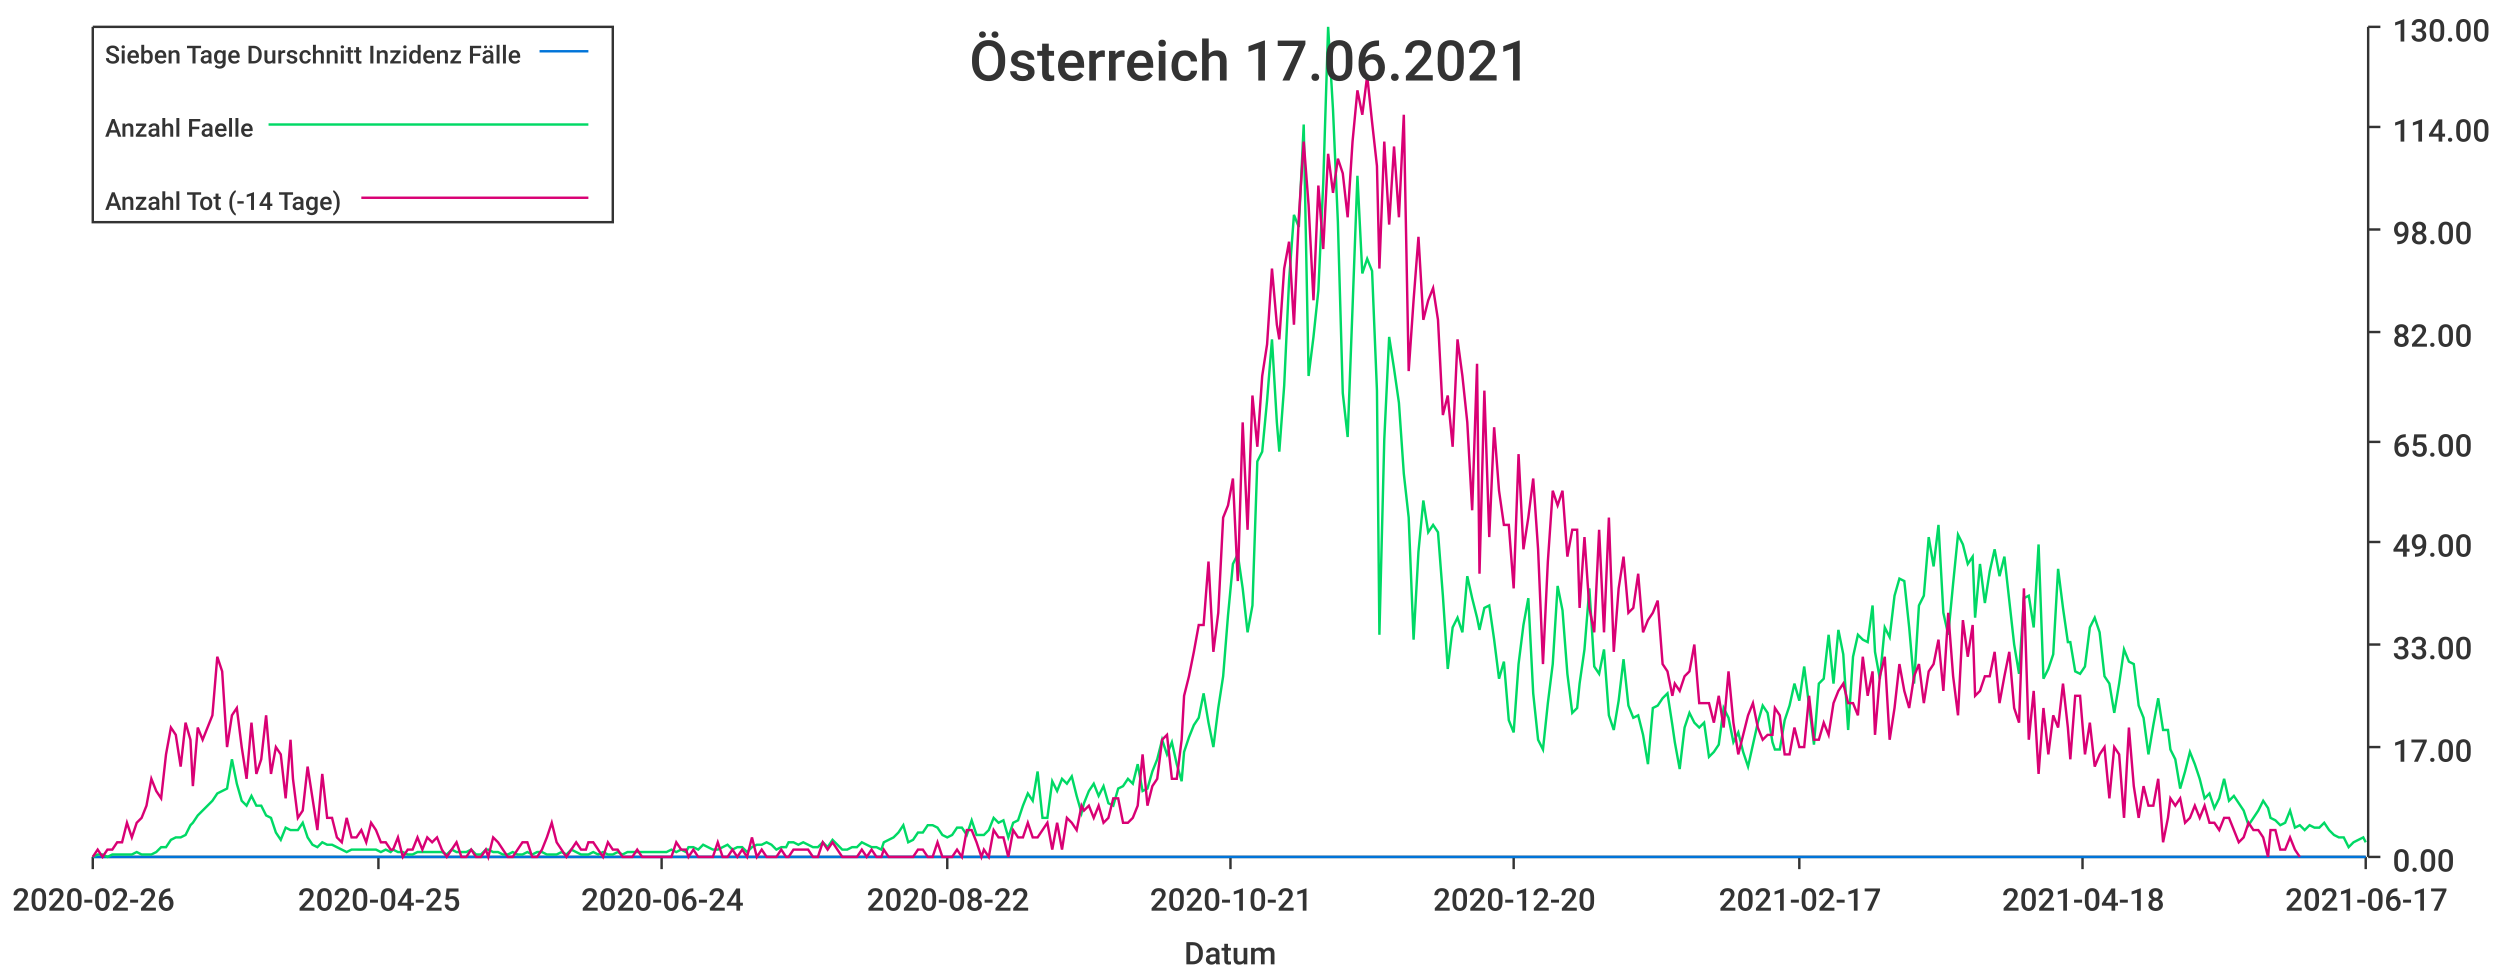
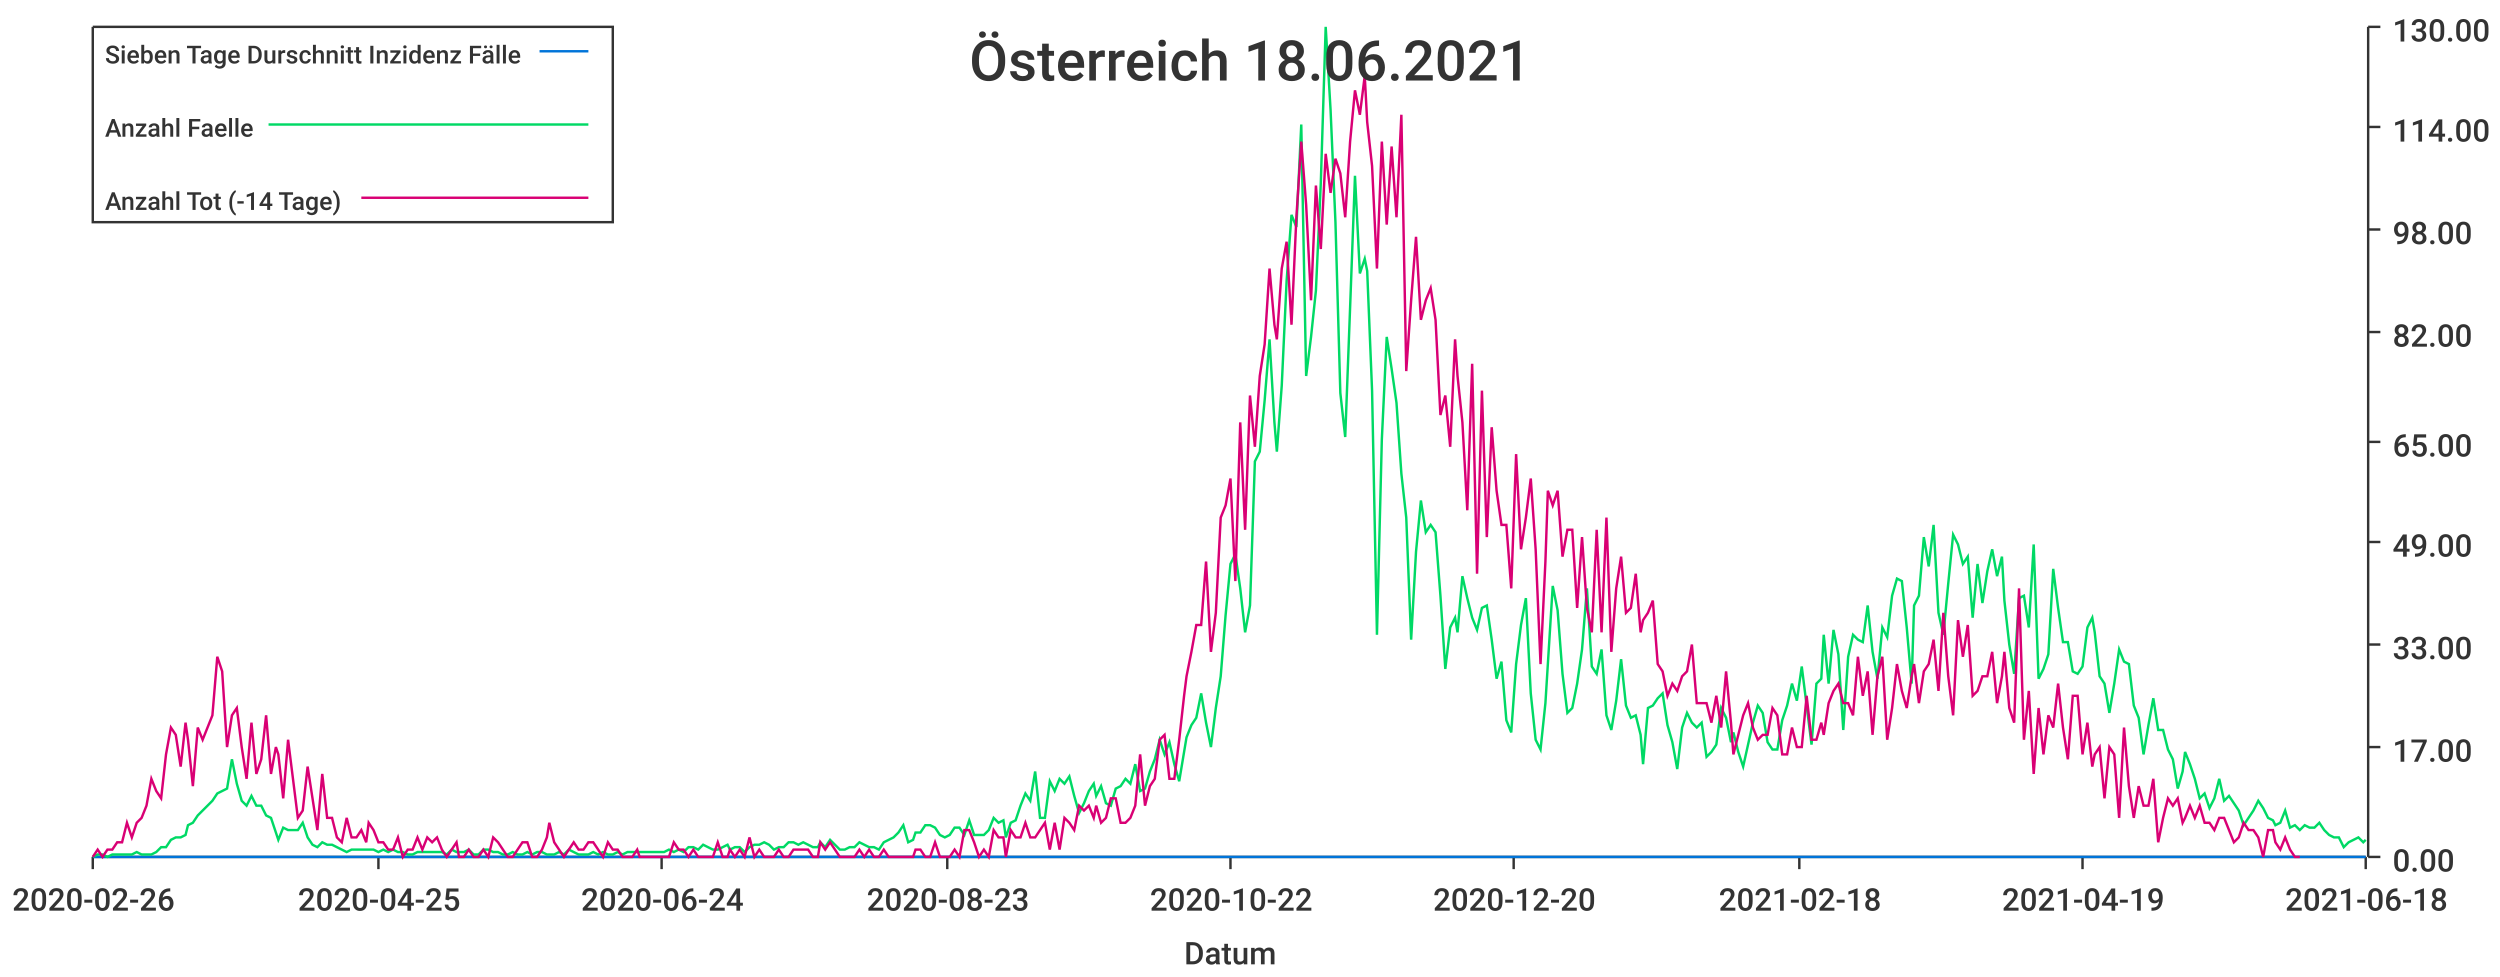
<svg xmlns="http://www.w3.org/2000/svg" width="1024" height="400">\n<path d="M 0 0 L 1024 0 L 1024 400 L 0 400 L 0 0" style="stroke-width:0;stroke:rgba(255,255,255,1.0);fill:rgba(255,255,255,1.0)" />
  <path d="M 38 11 L 969 11 L 969 351 L 38 351 L 38 11" style="stroke-width:0;stroke:rgba(255,255,255,1.0);fill:rgba(255,255,255,1.0)" />
  <path d="M 38 351 L 969 351" style="stroke-width:1;stroke:rgba(51,51,51,1.0);fill:none" />
  <path d="M 38 351 L 38 356" style="stroke-width:1;stroke:rgba(51,51,51,1.0);fill:none" />
  <text x="5" y="373" style="stroke-width:0;stroke:none;fill:rgba(51,51,51,1.0);font-size:12.8px;font-family:'Roboto Medium',sans-serif">2020-02-26</text>
  <path d="M 155 351 L 155 356" style="stroke-width:1;stroke:rgba(51,51,51,1.0);fill:none" />
  <text x="122" y="373" style="stroke-width:0;stroke:none;fill:rgba(51,51,51,1.0);font-size:12.8px;font-family:'Roboto Medium',sans-serif">2020-04-25</text>
  <path d="M 271 351 L 271 356" style="stroke-width:1;stroke:rgba(51,51,51,1.0);fill:none" />
  <text x="238" y="373" style="stroke-width:0;stroke:none;fill:rgba(51,51,51,1.0);font-size:12.8px;font-family:'Roboto Medium',sans-serif">2020-06-24</text>
  <path d="M 388 351 L 388 356" style="stroke-width:1;stroke:rgba(51,51,51,1.0);fill:none" />
-   <text x="355" y="373" style="stroke-width:0;stroke:none;fill:rgba(51,51,51,1.0);font-size:12.8px;font-family:'Roboto Medium',sans-serif">2020-08-22</text>
+   <text x="355" y="373" style="stroke-width:0;stroke:none;fill:rgba(51,51,51,1.0);font-size:12.8px;font-family:'Roboto Medium',sans-serif">2020-08-23</text>
  <path d="M 504 351 L 504 356" style="stroke-width:1;stroke:rgba(51,51,51,1.0);fill:none" />
-   <text x="471" y="373" style="stroke-width:0;stroke:none;fill:rgba(51,51,51,1.0);font-size:12.8px;font-family:'Roboto Medium',sans-serif">2020-10-21</text>
+   <text x="471" y="373" style="stroke-width:0;stroke:none;fill:rgba(51,51,51,1.0);font-size:12.8px;font-family:'Roboto Medium',sans-serif">2020-10-22</text>
  <path d="M 620 351 L 620 356" style="stroke-width:1;stroke:rgba(51,51,51,1.0);fill:none" />
  <text x="587" y="373" style="stroke-width:0;stroke:none;fill:rgba(51,51,51,1.0);font-size:12.8px;font-family:'Roboto Medium',sans-serif">2020-12-20</text>
  <path d="M 737 351 L 737 356" style="stroke-width:1;stroke:rgba(51,51,51,1.0);fill:none" />
-   <text x="704" y="373" style="stroke-width:0;stroke:none;fill:rgba(51,51,51,1.0);font-size:12.8px;font-family:'Roboto Medium',sans-serif">2021-02-17</text>
+   <text x="704" y="373" style="stroke-width:0;stroke:none;fill:rgba(51,51,51,1.0);font-size:12.8px;font-family:'Roboto Medium',sans-serif">2021-02-18</text>
  <path d="M 853 351 L 853 356" style="stroke-width:1;stroke:rgba(51,51,51,1.0);fill:none" />
-   <text x="820" y="373" style="stroke-width:0;stroke:none;fill:rgba(51,51,51,1.0);font-size:12.8px;font-family:'Roboto Medium',sans-serif">2021-04-18</text>
+   <text x="820" y="373" style="stroke-width:0;stroke:none;fill:rgba(51,51,51,1.0);font-size:12.8px;font-family:'Roboto Medium',sans-serif">2021-04-19</text>
  <path d="M 969 351 L 969 356" style="stroke-width:1;stroke:rgba(51,51,51,1.0);fill:none" />
-   <text x="936" y="373" style="stroke-width:0;stroke:none;fill:rgba(51,51,51,1.0);font-size:12.8px;font-family:'Roboto Medium',sans-serif">2021-06-17</text>
+   <text x="936" y="373" style="stroke-width:0;stroke:none;fill:rgba(51,51,51,1.0);font-size:12.8px;font-family:'Roboto Medium',sans-serif">2021-06-18</text>
  <text x="485" y="395" style="stroke-width:0;stroke:none;fill:rgba(51,51,51,1.0);font-size:12.8px;font-family:'Roboto Medium',sans-serif">Datum</text>
  <path d="M 970 351 L 970 11" style="stroke-width:1;stroke:rgba(51,51,51,1.0);fill:none" />
  <path d="M 970 351 L 975 351" style="stroke-width:1;stroke:rgba(51,51,51,1.0);fill:none" />
  <text x="980" y="357" style="stroke-width:0;stroke:none;fill:rgba(51,51,51,1.0);font-size:12.8px;font-family:'Roboto Medium',sans-serif">0.00</text>
  <path d="M 970 306 L 975 306" style="stroke-width:1;stroke:rgba(51,51,51,1.0);fill:none" />
  <text x="980" y="312" style="stroke-width:0;stroke:none;fill:rgba(51,51,51,1.0);font-size:12.8px;font-family:'Roboto Medium',sans-serif">17.00</text>
  <path d="M 970 264 L 975 264" style="stroke-width:1;stroke:rgba(51,51,51,1.0);fill:none" />
  <text x="980" y="270" style="stroke-width:0;stroke:none;fill:rgba(51,51,51,1.0);font-size:12.8px;font-family:'Roboto Medium',sans-serif">33.00</text>
  <path d="M 970 222 L 975 222" style="stroke-width:1;stroke:rgba(51,51,51,1.0);fill:none" />
  <text x="980" y="228" style="stroke-width:0;stroke:none;fill:rgba(51,51,51,1.0);font-size:12.8px;font-family:'Roboto Medium',sans-serif">49.00</text>
  <path d="M 970 181 L 975 181" style="stroke-width:1;stroke:rgba(51,51,51,1.0);fill:none" />
  <text x="980" y="187" style="stroke-width:0;stroke:none;fill:rgba(51,51,51,1.0);font-size:12.8px;font-family:'Roboto Medium',sans-serif">65.00</text>
  <path d="M 970 136 L 975 136" style="stroke-width:1;stroke:rgba(51,51,51,1.0);fill:none" />
  <text x="980" y="142" style="stroke-width:0;stroke:none;fill:rgba(51,51,51,1.0);font-size:12.8px;font-family:'Roboto Medium',sans-serif">82.00</text>
  <path d="M 970 94 L 975 94" style="stroke-width:1;stroke:rgba(51,51,51,1.0);fill:none" />
  <text x="980" y="100" style="stroke-width:0;stroke:none;fill:rgba(51,51,51,1.0);font-size:12.8px;font-family:'Roboto Medium',sans-serif">98.00</text>
  <path d="M 970 52 L 975 52" style="stroke-width:1;stroke:rgba(51,51,51,1.0);fill:none" />
  <text x="980" y="58" style="stroke-width:0;stroke:none;fill:rgba(51,51,51,1.0);font-size:12.8px;font-family:'Roboto Medium',sans-serif">114.00</text>
  <path d="M 970 11 L 975 11" style="stroke-width:1;stroke:rgba(51,51,51,1.0);fill:none" />
  <text x="980" y="17" style="stroke-width:0;stroke:none;fill:rgba(51,51,51,1.0);font-size:12.8px;font-family:'Roboto Medium',sans-serif">130.00</text>
-   <path d="M 38 351 L 40 351 L 42 351 L 44 351 L 46 351 L 48 351 L 50 351 L 52 351 L 54 351 L 56 351 L 58 351 L 60 351 L 62 351 L 64 351 L 66 351 L 68 351 L 70 351 L 72 351 L 74 351 L 76 351 L 78 351 L 79 351 L 81 351 L 83 351 L 85 351 L 87 351 L 89 351 L 91 351 L 93 351 L 95 351 L 97 351 L 99 351 L 101 351 L 103 351 L 105 351 L 107 351 L 109 351 L 111 351 L 113 351 L 115 351 L 117 351 L 119 351 L 120 351 L 122 351 L 124 351 L 126 351 L 128 351 L 130 351 L 132 351 L 134 351 L 136 351 L 138 351 L 140 351 L 142 351 L 144 351 L 146 351 L 148 351 L 150 351 L 152 351 L 154 351 L 156 351 L 158 351 L 160 351 L 161 351 L 163 351 L 165 351 L 167 351 L 169 351 L 171 351 L 173 351 L 175 351 L 177 351 L 179 351 L 181 351 L 183 351 L 185 351 L 187 351 L 189 351 L 191 351 L 193 351 L 195 351 L 197 351 L 199 351 L 200 351 L 202 351 L 204 351 L 206 351 L 208 351 L 210 351 L 212 351 L 214 351 L 216 351 L 218 351 L 220 351 L 222 351 L 224 351 L 226 351 L 228 351 L 230 351 L 232 351 L 234 351 L 236 351 L 238 351 L 240 351 L 241 351 L 243 351 L 245 351 L 247 351 L 249 351 L 251 351 L 253 351 L 255 351 L 257 351 L 259 351 L 261 351 L 263 351 L 265 351 L 267 351 L 269 351 L 271 351 L 273 351 L 275 351 L 277 351 L 279 351 L 281 351 L 282 351 L 284 351 L 286 351 L 288 351 L 290 351 L 292 351 L 294 351 L 296 351 L 298 351 L 300 351 L 302 351 L 304 351 L 306 351 L 308 351 L 310 351 L 312 351 L 314 351 L 316 351 L 318 351 L 320 351 L 322 351 L 323 351 L 325 351 L 327 351 L 329 351 L 331 351 L 333 351 L 335 351 L 337 351 L 339 351 L 341 351 L 343 351 L 345 351 L 347 351 L 349 351 L 351 351 L 353 351 L 355 351 L 357 351 L 359 351 L 361 351 L 362 351 L 364 351 L 366 351 L 368 351 L 370 351 L 372 351 L 374 351 L 376 351 L 378 351 L 380 351 L 382 351 L 384 351 L 386 351 L 388 351 L 390 351 L 392 351 L 394 351 L 396 351 L 398 351 L 400 351 L 402 351 L 403 351 L 405 351 L 407 351 L 409 351 L 411 351 L 413 351 L 415 351 L 417 351 L 419 351 L 421 351 L 423 351 L 425 351 L 427 351 L 429 351 L 431 351 L 433 351 L 435 351 L 437 351 L 439 351 L 441 351 L 443 351 L 444 351 L 446 351 L 448 351 L 450 351 L 452 351 L 454 351 L 456 351 L 458 351 L 460 351 L 462 351 L 464 351 L 466 351 L 468 351 L 470 351 L 472 351 L 474 351 L 476 351 L 478 351 L 480 351 L 482 351 L 484 351 L 485 351 L 487 351 L 489 351 L 491 351 L 493 351 L 495 351 L 497 351 L 499 351 L 501 351 L 503 351 L 505 351 L 507 351 L 509 351 L 511 351 L 513 351 L 515 351 L 517 351 L 519 351 L 521 351 L 523 351 L 524 351 L 526 351 L 528 351 L 530 351 L 532 351 L 534 351 L 536 351 L 538 351 L 540 351 L 542 351 L 544 351 L 546 351 L 548 351 L 550 351 L 552 351 L 554 351 L 556 351 L 558 351 L 560 351 L 562 351 L 564 351 L 565 351 L 567 351 L 569 351 L 571 351 L 573 351 L 575 351 L 577 351 L 579 351 L 581 351 L 583 351 L 585 351 L 587 351 L 589 351 L 591 351 L 593 351 L 595 351 L 597 351 L 599 351 L 601 351 L 603 351 L 605 351 L 606 351 L 608 351 L 610 351 L 612 351 L 614 351 L 616 351 L 618 351 L 620 351 L 622 351 L 624 351 L 626 351 L 628 351 L 630 351 L 632 351 L 634 351 L 636 351 L 638 351 L 640 351 L 642 351 L 644 351 L 646 351 L 647 351 L 649 351 L 651 351 L 653 351 L 655 351 L 657 351 L 659 351 L 661 351 L 663 351 L 665 351 L 667 351 L 669 351 L 671 351 L 673 351 L 675 351 L 677 351 L 679 351 L 681 351 L 683 351 L 685 351 L 686 351 L 688 351 L 690 351 L 692 351 L 694 351 L 696 351 L 698 351 L 700 351 L 702 351 L 704 351 L 706 351 L 708 351 L 710 351 L 712 351 L 714 351 L 716 351 L 718 351 L 720 351 L 722 351 L 724 351 L 726 351 L 727 351 L 729 351 L 731 351 L 733 351 L 735 351 L 737 351 L 739 351 L 741 351 L 743 351 L 745 351 L 747 351 L 749 351 L 751 351 L 753 351 L 755 351 L 757 351 L 759 351 L 761 351 L 763 351 L 765 351 L 767 351 L 768 351 L 770 351 L 772 351 L 774 351 L 776 351 L 778 351 L 780 351 L 782 351 L 784 351 L 786 351 L 788 351 L 790 351 L 792 351 L 794 351 L 796 351 L 798 351 L 800 351 L 802 351 L 804 351 L 806 351 L 808 351 L 809 351 L 811 351 L 813 351 L 815 351 L 817 351 L 819 351 L 821 351 L 823 351 L 825 351 L 827 351 L 829 351 L 831 351 L 833 351 L 835 351 L 837 351 L 839 351 L 841 351 L 843 351 L 845 351 L 847 351 L 848 351 L 850 351 L 852 351 L 854 351 L 856 351 L 858 351 L 860 351 L 862 351 L 864 351 L 866 351 L 868 351 L 870 351 L 872 351 L 874 351 L 876 351 L 878 351 L 880 351 L 882 351 L 884 351 L 886 351 L 888 351 L 889 351 L 891 351 L 893 351 L 895 351 L 897 351 L 899 351 L 901 351 L 903 351 L 905 351 L 907 351 L 909 351 L 911 351 L 913 351 L 915 351 L 917 351 L 919 351 L 921 351 L 923 351 L 925 351 L 927 351 L 929 351 L 930 351 L 932 351 L 934 351 L 936 351 L 938 351 L 940 351 L 942 351 L 944 351 L 946 351 L 948 351 L 950 351 L 952 351 L 954 351 L 956 351 L 958 351 L 960 351 L 962 351 L 964 351 L 966 351 L 968 351 L 969 351" style="stroke-width:1;stroke:rgba(0,116,217,1.0);fill:none" />
-   <path d="M 38 351 L 40 350 L 42 350 L 44 351 L 46 350 L 48 350 L 50 350 L 52 350 L 54 350 L 56 349 L 58 350 L 60 350 L 62 350 L 64 349 L 66 347 L 68 347 L 70 344 L 72 343 L 74 343 L 76 342 L 78 338 L 79 337 L 81 334 L 83 332 L 85 330 L 87 328 L 89 325 L 91 324 L 93 323 L 95 311 L 97 321 L 99 328 L 101 330 L 103 326 L 105 330 L 107 330 L 109 334 L 111 335 L 113 341 L 115 344 L 117 339 L 119 340 L 120 340 L 122 340 L 124 337 L 126 343 L 128 346 L 130 347 L 132 345 L 134 346 L 136 346 L 138 347 L 140 348 L 142 349 L 144 348 L 146 348 L 148 348 L 150 348 L 152 348 L 154 348 L 156 349 L 158 348 L 160 349 L 161 348 L 163 349 L 165 349 L 167 350 L 169 350 L 171 349 L 173 349 L 175 349 L 177 349 L 179 349 L 181 349 L 183 350 L 185 348 L 187 349 L 189 349 L 191 349 L 193 348 L 195 350 L 197 350 L 199 348 L 200 348 L 202 349 L 204 349 L 206 350 L 208 350 L 210 349 L 212 350 L 214 350 L 216 349 L 218 350 L 220 349 L 222 349 L 224 350 L 226 350 L 228 350 L 230 349 L 232 350 L 234 348 L 236 349 L 238 350 L 240 350 L 241 350 L 243 349 L 245 350 L 247 349 L 249 350 L 251 350 L 253 349 L 255 350 L 257 349 L 259 349 L 261 349 L 263 349 L 265 349 L 267 349 L 269 349 L 271 349 L 273 349 L 275 348 L 277 349 L 279 348 L 281 349 L 282 347 L 284 347 L 286 348 L 288 346 L 290 347 L 292 348 L 294 348 L 296 347 L 298 346 L 300 348 L 302 347 L 304 347 L 306 349 L 308 347 L 310 346 L 312 346 L 314 345 L 316 346 L 318 348 L 320 347 L 322 347 L 323 345 L 325 345 L 327 346 L 329 345 L 331 346 L 333 347 L 335 347 L 337 345 L 339 347 L 341 344 L 343 346 L 345 348 L 347 348 L 349 347 L 351 347 L 353 345 L 355 346 L 357 347 L 359 347 L 361 348 L 362 345 L 364 344 L 366 343 L 368 341 L 370 338 L 372 345 L 374 344 L 376 341 L 378 341 L 380 338 L 382 338 L 384 339 L 386 342 L 388 343 L 390 342 L 392 339 L 394 339 L 396 342 L 398 336 L 400 342 L 402 342 L 403 342 L 405 340 L 407 335 L 409 337 L 411 336 L 413 343 L 415 337 L 417 336 L 419 330 L 421 325 L 423 328 L 425 316 L 427 335 L 429 335 L 431 320 L 433 324 L 435 319 L 437 321 L 439 318 L 441 326 L 443 333 L 444 329 L 446 324 L 448 321 L 450 326 L 452 322 L 454 329 L 456 330 L 458 323 L 460 322 L 462 319 L 464 321 L 466 313 L 468 324 L 470 323 L 472 316 L 474 311 L 476 303 L 478 309 L 480 304 L 482 313 L 484 320 L 485 308 L 487 302 L 489 297 L 491 294 L 493 284 L 495 296 L 497 306 L 499 290 L 501 277 L 503 252 L 505 231 L 507 227 L 509 241 L 511 259 L 513 248 L 515 189 L 517 185 L 519 164 L 521 139 L 523 173 L 524 185 L 526 158 L 528 115 L 530 88 L 532 93 L 534 51 L 536 154 L 538 138 L 540 119 L 542 75 L 544 11 L 546 45 L 548 91 L 550 161 L 552 179 L 554 126 L 556 72 L 558 112 L 560 106 L 562 111 L 564 160 L 565 260 L 567 180 L 569 138 L 571 151 L 573 165 L 575 194 L 577 212 L 579 262 L 581 226 L 583 205 L 585 218 L 587 215 L 589 218 L 591 244 L 593 274 L 595 257 L 597 253 L 599 259 L 601 236 L 603 245 L 605 253 L 606 258 L 608 249 L 610 248 L 612 262 L 614 278 L 616 271 L 618 295 L 620 300 L 622 272 L 624 256 L 626 245 L 628 284 L 630 303 L 632 307 L 634 288 L 636 272 L 638 240 L 640 250 L 642 276 L 644 292 L 646 290 L 647 280 L 649 266 L 651 241 L 653 273 L 655 276 L 657 266 L 659 293 L 661 299 L 663 287 L 665 270 L 667 289 L 669 294 L 671 293 L 673 301 L 675 313 L 677 290 L 679 289 L 681 286 L 683 284 L 685 297 L 686 304 L 688 315 L 690 298 L 692 292 L 694 296 L 696 298 L 698 296 L 700 310 L 702 308 L 704 305 L 706 290 L 708 294 L 710 304 L 712 300 L 714 308 L 716 314 L 718 305 L 720 296 L 722 289 L 724 292 L 726 304 L 727 307 L 729 307 L 731 295 L 733 289 L 735 280 L 737 287 L 739 273 L 741 289 L 743 305 L 745 280 L 747 278 L 749 260 L 751 280 L 753 258 L 755 268 L 757 299 L 759 269 L 761 260 L 763 262 L 765 263 L 767 248 L 768 267 L 770 278 L 772 257 L 774 261 L 776 244 L 778 237 L 780 238 L 782 257 L 784 280 L 786 248 L 788 244 L 790 220 L 792 232 L 794 215 L 796 251 L 798 260 L 800 239 L 802 219 L 804 223 L 806 231 L 808 228 L 809 253 L 811 231 L 813 247 L 815 234 L 817 225 L 819 236 L 821 228 L 823 246 L 825 264 L 827 276 L 829 245 L 831 244 L 833 257 L 835 223 L 837 278 L 839 274 L 841 268 L 843 233 L 845 249 L 847 263 L 848 263 L 850 275 L 852 276 L 854 273 L 856 257 L 858 253 L 860 259 L 862 277 L 864 280 L 866 292 L 868 280 L 870 266 L 872 271 L 874 272 L 876 289 L 878 294 L 880 309 L 882 297 L 884 286 L 886 299 L 888 299 L 889 307 L 891 311 L 893 323 L 895 316 L 897 308 L 899 313 L 901 319 L 903 327 L 905 325 L 907 331 L 909 327 L 911 319 L 913 328 L 915 326 L 917 329 L 919 332 L 921 338 L 923 335 L 925 332 L 927 328 L 929 331 L 930 335 L 932 336 L 934 338 L 936 337 L 938 332 L 940 339 L 942 338 L 944 340 L 946 338 L 948 339 L 950 339 L 952 337 L 954 340 L 956 342 L 958 343 L 960 343 L 962 347 L 964 345 L 966 344 L 968 343 L 969 345" style="stroke-width:1;stroke:rgba(0,217,101,1.0);fill:none" />
-   <path d="M 38 351 L 40 348 L 42 351 L 44 348 L 46 348 L 48 345 L 50 345 L 52 337 L 54 343 L 56 337 L 58 335 L 60 330 L 62 319 L 64 324 L 66 327 L 68 309 L 70 298 L 72 301 L 74 314 L 76 296 L 78 303 L 79 322 L 81 298 L 83 303 L 85 298 L 87 293 L 89 269 L 91 275 L 93 306 L 95 293 L 97 290 L 99 306 L 101 319 L 103 296 L 105 317 L 107 311 L 109 293 L 111 317 L 113 306 L 115 309 L 117 327 L 119 303 L 120 319 L 122 335 L 124 332 L 126 314 L 128 327 L 130 340 L 132 317 L 134 335 L 136 335 L 138 343 L 140 345 L 142 335 L 144 343 L 146 343 L 148 340 L 150 345 L 152 337 L 154 340 L 156 345 L 158 345 L 160 348 L 161 348 L 163 343 L 165 351 L 167 348 L 169 348 L 171 343 L 173 348 L 175 343 L 177 345 L 179 343 L 181 348 L 183 351 L 185 348 L 187 345 L 189 351 L 191 351 L 193 348 L 195 351 L 197 351 L 199 348 L 200 351 L 202 343 L 204 345 L 206 348 L 208 351 L 210 351 L 212 348 L 214 345 L 216 345 L 218 351 L 220 351 L 222 348 L 224 343 L 226 337 L 228 345 L 230 348 L 232 351 L 234 348 L 236 345 L 238 348 L 240 348 L 241 345 L 243 345 L 245 348 L 247 351 L 249 345 L 251 348 L 253 348 L 255 351 L 257 351 L 259 351 L 261 348 L 263 351 L 265 351 L 267 351 L 269 351 L 271 351 L 273 351 L 275 351 L 277 345 L 279 348 L 281 348 L 282 351 L 284 348 L 286 351 L 288 351 L 290 351 L 292 351 L 294 345 L 296 351 L 298 351 L 300 348 L 302 351 L 304 348 L 306 351 L 308 343 L 310 351 L 312 348 L 314 351 L 316 351 L 318 351 L 320 348 L 322 351 L 323 351 L 325 348 L 327 348 L 329 348 L 331 348 L 333 351 L 335 351 L 337 345 L 339 348 L 341 345 L 343 348 L 345 351 L 347 351 L 349 351 L 351 351 L 353 348 L 355 351 L 357 348 L 359 351 L 361 351 L 362 348 L 364 351 L 366 351 L 368 351 L 370 351 L 372 351 L 374 351 L 376 348 L 378 348 L 380 351 L 382 351 L 384 345 L 386 351 L 388 351 L 390 351 L 392 348 L 394 351 L 396 340 L 398 340 L 400 345 L 402 351 L 403 348 L 405 351 L 407 340 L 409 343 L 411 343 L 413 351 L 415 340 L 417 343 L 419 343 L 421 337 L 423 343 L 425 343 L 427 340 L 429 337 L 431 348 L 433 337 L 435 348 L 437 335 L 439 337 L 441 340 L 443 330 L 444 332 L 446 330 L 448 335 L 450 330 L 452 337 L 454 335 L 456 327 L 458 327 L 460 337 L 462 337 L 464 335 L 466 330 L 468 309 L 470 330 L 472 322 L 474 319 L 476 303 L 478 301 L 480 319 L 482 319 L 484 303 L 485 285 L 487 277 L 489 267 L 491 256 L 493 256 L 495 230 L 497 267 L 499 251 L 501 212 L 503 207 L 505 196 L 507 238 L 509 173 L 511 217 L 513 162 L 515 183 L 517 154 L 519 141 L 521 110 L 523 133 L 524 139 L 526 110 L 528 99 L 530 133 L 532 89 L 534 58 L 536 84 L 538 123 L 540 76 L 542 102 L 544 63 L 546 79 L 548 65 L 550 71 L 552 89 L 554 58 L 556 37 L 558 47 L 560 31 L 562 50 L 564 68 L 565 110 L 567 58 L 569 92 L 571 60 L 573 89 L 575 47 L 577 152 L 579 123 L 581 97 L 583 131 L 585 123 L 587 118 L 589 131 L 591 170 L 593 162 L 595 183 L 597 139 L 599 154 L 601 173 L 603 209 L 605 149 L 606 235 L 608 160 L 610 220 L 612 175 L 614 201 L 616 215 L 618 215 L 620 241 L 622 186 L 624 225 L 626 212 L 628 196 L 630 225 L 632 272 L 634 230 L 636 201 L 638 207 L 640 201 L 642 228 L 644 217 L 646 217 L 647 249 L 649 220 L 651 249 L 653 259 L 655 217 L 657 259 L 659 212 L 661 267 L 663 241 L 665 228 L 667 251 L 669 249 L 671 235 L 673 259 L 675 254 L 677 251 L 679 246 L 681 272 L 683 275 L 685 285 L 686 280 L 688 283 L 690 277 L 692 275 L 694 264 L 696 288 L 698 288 L 700 288 L 702 296 L 704 285 L 706 298 L 708 275 L 710 296 L 712 309 L 714 301 L 716 293 L 718 288 L 720 298 L 722 303 L 724 301 L 726 301 L 727 290 L 729 293 L 731 309 L 733 309 L 735 298 L 737 306 L 739 306 L 741 285 L 743 303 L 745 303 L 747 296 L 749 301 L 751 288 L 753 283 L 755 280 L 757 288 L 759 288 L 761 293 L 763 269 L 765 285 L 767 275 L 768 301 L 770 277 L 772 269 L 774 303 L 776 290 L 778 272 L 780 283 L 782 290 L 784 277 L 786 272 L 788 288 L 790 275 L 792 272 L 794 262 L 796 283 L 798 251 L 800 277 L 802 293 L 804 254 L 806 269 L 808 256 L 809 285 L 811 283 L 813 277 L 815 277 L 817 267 L 819 288 L 821 277 L 823 267 L 825 290 L 827 296 L 829 241 L 831 303 L 833 283 L 835 317 L 837 290 L 839 309 L 841 293 L 843 298 L 845 280 L 847 298 L 848 311 L 850 285 L 852 285 L 854 309 L 856 296 L 858 314 L 860 309 L 862 306 L 864 327 L 866 306 L 868 309 L 870 335 L 872 298 L 874 322 L 876 335 L 878 322 L 880 330 L 882 330 L 884 319 L 886 345 L 888 335 L 889 327 L 891 330 L 893 327 L 895 337 L 897 335 L 899 330 L 901 335 L 903 330 L 905 337 L 907 337 L 909 340 L 911 335 L 913 335 L 915 340 L 917 345 L 919 343 L 921 337 L 923 340 L 925 340 L 927 343 L 929 351 L 930 340 L 932 340 L 934 348 L 936 348 L 938 343 L 940 348 L 942 351" style="stroke-width:1;stroke:rgba(217,0,116,1.0);fill:none" />
-   <text x="397" y="33" style="stroke-width:0;stroke:none;fill:rgba(51,51,51,1.0);font-size:23.0px;font-family:'Roboto Medium',sans-serif">Österreich 17.06.2021</text>
+   <path d="M 38 351 L 40 351 L 42 351 L 44 351 L 46 351 L 48 351 L 50 351 L 52 351 L 54 351 L 56 351 L 58 351 L 60 351 L 62 351 L 64 351 L 66 351 L 68 351 L 70 351 L 72 351 L 74 351 L 76 351 L 77 351 L 79 351 L 81 351 L 83 351 L 85 351 L 87 351 L 89 351 L 91 351 L 93 351 L 95 351 L 97 351 L 99 351 L 101 351 L 103 351 L 105 351 L 107 351 L 109 351 L 111 351 L 113 351 L 114 351 L 116 351 L 118 351 L 120 351 L 122 351 L 124 351 L 126 351 L 128 351 L 130 351 L 132 351 L 134 351 L 136 351 L 138 351 L 140 351 L 142 351 L 144 351 L 146 351 L 148 351 L 150 351 L 151 351 L 153 351 L 155 351 L 157 351 L 159 351 L 161 351 L 163 351 L 165 351 L 167 351 L 169 351 L 171 351 L 173 351 L 175 351 L 177 351 L 179 351 L 181 351 L 183 351 L 185 351 L 187 351 L 188 351 L 190 351 L 192 351 L 194 351 L 196 351 L 198 351 L 200 351 L 202 351 L 204 351 L 206 351 L 208 351 L 210 351 L 212 351 L 214 351 L 216 351 L 218 351 L 220 351 L 222 351 L 224 351 L 225 351 L 227 351 L 229 351 L 231 351 L 233 351 L 235 351 L 237 351 L 239 351 L 241 351 L 243 351 L 245 351 L 247 351 L 249 351 L 251 351 L 253 351 L 255 351 L 257 351 L 259 351 L 261 351 L 262 351 L 264 351 L 266 351 L 268 351 L 270 351 L 272 351 L 274 351 L 276 351 L 278 351 L 280 351 L 282 351 L 284 351 L 286 351 L 288 351 L 290 351 L 292 351 L 294 351 L 296 351 L 298 351 L 299 351 L 301 351 L 303 351 L 305 351 L 307 351 L 309 351 L 311 351 L 313 351 L 315 351 L 317 351 L 319 351 L 321 351 L 323 351 L 325 351 L 327 351 L 329 351 L 331 351 L 333 351 L 335 351 L 336 351 L 338 351 L 340 351 L 342 351 L 344 351 L 346 351 L 348 351 L 350 351 L 352 351 L 354 351 L 356 351 L 358 351 L 360 351 L 362 351 L 364 351 L 366 351 L 368 351 L 370 351 L 372 351 L 374 351 L 375 351 L 377 351 L 379 351 L 381 351 L 383 351 L 385 351 L 387 351 L 389 351 L 391 351 L 393 351 L 395 351 L 397 351 L 399 351 L 401 351 L 403 351 L 405 351 L 407 351 L 409 351 L 411 351 L 412 351 L 414 351 L 416 351 L 418 351 L 420 351 L 422 351 L 424 351 L 426 351 L 428 351 L 430 351 L 432 351 L 434 351 L 436 351 L 438 351 L 440 351 L 442 351 L 444 351 L 446 351 L 448 351 L 449 351 L 451 351 L 453 351 L 455 351 L 457 351 L 459 351 L 461 351 L 463 351 L 465 351 L 467 351 L 469 351 L 471 351 L 473 351 L 475 351 L 477 351 L 479 351 L 481 351 L 483 351 L 485 351 L 486 351 L 488 351 L 490 351 L 492 351 L 494 351 L 496 351 L 498 351 L 500 351 L 502 351 L 504 351 L 506 351 L 508 351 L 510 351 L 512 351 L 514 351 L 516 351 L 518 351 L 520 351 L 522 351 L 523 351 L 525 351 L 527 351 L 529 351 L 531 351 L 533 351 L 535 351 L 537 351 L 539 351 L 541 351 L 543 351 L 545 351 L 547 351 L 549 351 L 551 351 L 553 351 L 555 351 L 557 351 L 559 351 L 560 351 L 562 351 L 564 351 L 566 351 L 568 351 L 570 351 L 572 351 L 574 351 L 576 351 L 578 351 L 580 351 L 582 351 L 584 351 L 586 351 L 588 351 L 590 351 L 592 351 L 594 351 L 596 351 L 597 351 L 599 351 L 601 351 L 603 351 L 605 351 L 607 351 L 609 351 L 611 351 L 613 351 L 615 351 L 617 351 L 619 351 L 621 351 L 623 351 L 625 351 L 627 351 L 629 351 L 631 351 L 633 351 L 634 351 L 636 351 L 638 351 L 640 351 L 642 351 L 644 351 L 646 351 L 648 351 L 650 351 L 652 351 L 654 351 L 656 351 L 658 351 L 660 351 L 662 351 L 664 351 L 666 351 L 668 351 L 670 351 L 672 351 L 673 351 L 675 351 L 677 351 L 679 351 L 681 351 L 683 351 L 685 351 L 687 351 L 689 351 L 691 351 L 693 351 L 695 351 L 697 351 L 699 351 L 701 351 L 703 351 L 705 351 L 707 351 L 709 351 L 710 351 L 712 351 L 714 351 L 716 351 L 718 351 L 720 351 L 722 351 L 724 351 L 726 351 L 728 351 L 730 351 L 732 351 L 734 351 L 736 351 L 738 351 L 740 351 L 742 351 L 744 351 L 746 351 L 747 351 L 749 351 L 751 351 L 753 351 L 755 351 L 757 351 L 759 351 L 761 351 L 763 351 L 765 351 L 767 351 L 769 351 L 771 351 L 773 351 L 775 351 L 777 351 L 779 351 L 781 351 L 783 351 L 784 351 L 786 351 L 788 351 L 790 351 L 792 351 L 794 351 L 796 351 L 798 351 L 800 351 L 802 351 L 804 351 L 806 351 L 808 351 L 810 351 L 812 351 L 814 351 L 816 351 L 818 351 L 820 351 L 821 351 L 823 351 L 825 351 L 827 351 L 829 351 L 831 351 L 833 351 L 835 351 L 837 351 L 839 351 L 841 351 L 843 351 L 845 351 L 847 351 L 849 351 L 851 351 L 853 351 L 855 351 L 857 351 L 858 351 L 860 351 L 862 351 L 864 351 L 866 351 L 868 351 L 870 351 L 872 351 L 874 351 L 876 351 L 878 351 L 880 351 L 882 351 L 884 351 L 886 351 L 888 351 L 890 351 L 892 351 L 894 351 L 895 351 L 897 351 L 899 351 L 901 351 L 903 351 L 905 351 L 907 351 L 909 351 L 911 351 L 913 351 L 915 351 L 917 351 L 919 351 L 921 351 L 923 351 L 925 351 L 927 351 L 929 351 L 931 351 L 932 351 L 934 351 L 936 351 L 938 351 L 940 351 L 942 351 L 944 351 L 946 351 L 948 351 L 950 351 L 952 351 L 954 351 L 956 351 L 958 351 L 960 351 L 962 351 L 964 351 L 966 351 L 968 351 L 969 351" style="stroke-width:1;stroke:rgba(0,116,217,1.0);fill:none" />
+   <path d="M 38 351 L 40 350 L 42 350 L 44 351 L 46 350 L 48 350 L 50 350 L 52 350 L 54 350 L 56 349 L 58 350 L 60 350 L 62 350 L 64 349 L 66 347 L 68 347 L 70 344 L 72 343 L 74 343 L 76 342 L 77 338 L 79 337 L 81 334 L 83 332 L 85 330 L 87 328 L 89 325 L 91 324 L 93 323 L 95 311 L 97 321 L 99 328 L 101 330 L 103 326 L 105 330 L 107 330 L 109 334 L 111 335 L 113 341 L 114 344 L 116 339 L 118 340 L 120 340 L 122 340 L 124 337 L 126 343 L 128 346 L 130 347 L 132 345 L 134 346 L 136 346 L 138 347 L 140 348 L 142 349 L 144 348 L 146 348 L 148 348 L 150 348 L 151 348 L 153 348 L 155 349 L 157 348 L 159 349 L 161 348 L 163 349 L 165 349 L 167 350 L 169 350 L 171 349 L 173 349 L 175 349 L 177 349 L 179 349 L 181 349 L 183 350 L 185 348 L 187 349 L 188 349 L 190 349 L 192 348 L 194 350 L 196 350 L 198 348 L 200 348 L 202 349 L 204 349 L 206 350 L 208 350 L 210 349 L 212 350 L 214 350 L 216 349 L 218 350 L 220 349 L 222 349 L 224 350 L 225 350 L 227 350 L 229 349 L 231 350 L 233 348 L 235 349 L 237 350 L 239 350 L 241 350 L 243 349 L 245 350 L 247 349 L 249 350 L 251 350 L 253 349 L 255 350 L 257 349 L 259 349 L 261 349 L 262 349 L 264 349 L 266 349 L 268 349 L 270 349 L 272 349 L 274 348 L 276 349 L 278 348 L 280 349 L 282 347 L 284 347 L 286 348 L 288 346 L 290 347 L 292 348 L 294 348 L 296 347 L 298 346 L 299 348 L 301 347 L 303 347 L 305 349 L 307 347 L 309 346 L 311 346 L 313 345 L 315 346 L 317 348 L 319 347 L 321 347 L 323 345 L 325 345 L 327 346 L 329 345 L 331 346 L 333 347 L 335 347 L 336 345 L 338 347 L 340 344 L 342 346 L 344 348 L 346 348 L 348 347 L 350 347 L 352 345 L 354 346 L 356 347 L 358 347 L 360 348 L 362 345 L 364 344 L 366 343 L 368 341 L 370 338 L 372 345 L 374 344 L 375 341 L 377 341 L 379 338 L 381 338 L 383 339 L 385 342 L 387 343 L 389 342 L 391 339 L 393 339 L 395 342 L 397 336 L 399 342 L 401 342 L 403 342 L 405 340 L 407 335 L 409 337 L 411 336 L 412 343 L 414 337 L 416 336 L 418 330 L 420 325 L 422 328 L 424 316 L 426 335 L 428 335 L 430 320 L 432 324 L 434 319 L 436 321 L 438 318 L 440 326 L 442 333 L 444 329 L 446 324 L 448 321 L 449 326 L 451 322 L 453 329 L 455 330 L 457 323 L 459 322 L 461 319 L 463 321 L 465 313 L 467 324 L 469 323 L 471 316 L 473 311 L 475 303 L 477 309 L 479 304 L 481 313 L 483 320 L 485 308 L 486 302 L 488 297 L 490 294 L 492 284 L 494 296 L 496 306 L 498 290 L 500 277 L 502 252 L 504 231 L 506 227 L 508 241 L 510 259 L 512 248 L 514 189 L 516 185 L 518 164 L 520 139 L 522 173 L 523 185 L 525 158 L 527 115 L 529 88 L 531 93 L 533 51 L 535 154 L 537 138 L 539 119 L 541 75 L 543 11 L 545 45 L 547 91 L 549 161 L 551 179 L 553 126 L 555 72 L 557 112 L 559 106 L 560 111 L 562 160 L 564 260 L 566 180 L 568 138 L 570 151 L 572 165 L 574 194 L 576 212 L 578 262 L 580 226 L 582 205 L 584 218 L 586 215 L 588 218 L 590 244 L 592 274 L 594 257 L 596 253 L 597 259 L 599 236 L 601 245 L 603 253 L 605 258 L 607 249 L 609 248 L 611 262 L 613 278 L 615 271 L 617 295 L 619 300 L 621 272 L 623 256 L 625 245 L 627 284 L 629 303 L 631 307 L 633 288 L 634 272 L 636 240 L 638 250 L 640 276 L 642 292 L 644 290 L 646 280 L 648 266 L 650 241 L 652 273 L 654 276 L 656 266 L 658 293 L 660 299 L 662 287 L 664 270 L 666 289 L 668 294 L 670 293 L 672 301 L 673 313 L 675 290 L 677 289 L 679 286 L 681 284 L 683 297 L 685 304 L 687 315 L 689 298 L 691 292 L 693 296 L 695 298 L 697 296 L 699 310 L 701 308 L 703 305 L 705 290 L 707 294 L 709 304 L 710 300 L 712 308 L 714 314 L 716 305 L 718 296 L 720 289 L 722 292 L 724 304 L 726 307 L 728 307 L 730 295 L 732 289 L 734 280 L 736 287 L 738 273 L 740 289 L 742 305 L 744 280 L 746 278 L 747 260 L 749 280 L 751 258 L 753 268 L 755 299 L 757 269 L 759 260 L 761 262 L 763 263 L 765 248 L 767 267 L 769 278 L 771 257 L 773 261 L 775 244 L 777 237 L 779 238 L 781 257 L 783 280 L 784 248 L 786 244 L 788 220 L 790 232 L 792 215 L 794 251 L 796 260 L 798 239 L 800 219 L 802 223 L 804 231 L 806 228 L 808 253 L 810 231 L 812 247 L 814 234 L 816 225 L 818 236 L 820 228 L 821 246 L 823 264 L 825 276 L 827 245 L 829 244 L 831 257 L 833 223 L 835 278 L 837 274 L 839 268 L 841 233 L 843 249 L 845 263 L 847 263 L 849 275 L 851 276 L 853 273 L 855 257 L 857 253 L 858 259 L 860 277 L 862 280 L 864 292 L 866 280 L 868 266 L 870 271 L 872 272 L 874 289 L 876 294 L 878 309 L 880 297 L 882 286 L 884 299 L 886 299 L 888 307 L 890 311 L 892 323 L 894 316 L 895 308 L 897 313 L 899 319 L 901 327 L 903 325 L 905 331 L 907 327 L 909 319 L 911 328 L 913 326 L 915 329 L 917 332 L 919 338 L 921 335 L 923 332 L 925 328 L 927 331 L 929 335 L 931 336 L 932 338 L 934 337 L 936 332 L 938 339 L 940 338 L 942 340 L 944 338 L 946 339 L 948 339 L 950 337 L 952 340 L 954 342 L 956 343 L 958 343 L 960 347 L 962 345 L 964 344 L 966 343 L 968 345 L 969 344" style="stroke-width:1;stroke:rgba(0,217,101,1.0);fill:none" />
+   <path d="M 38 351 L 40 348 L 42 351 L 44 348 L 46 348 L 48 345 L 50 345 L 52 337 L 54 343 L 56 337 L 58 335 L 60 330 L 62 319 L 64 324 L 66 327 L 68 309 L 70 298 L 72 301 L 74 314 L 76 296 L 77 303 L 79 322 L 81 298 L 83 303 L 85 298 L 87 293 L 89 269 L 91 275 L 93 306 L 95 293 L 97 290 L 99 306 L 101 319 L 103 296 L 105 317 L 107 311 L 109 293 L 111 317 L 113 306 L 114 309 L 116 327 L 118 303 L 120 319 L 122 335 L 124 332 L 126 314 L 128 327 L 130 340 L 132 317 L 134 335 L 136 335 L 138 343 L 140 345 L 142 335 L 144 343 L 146 343 L 148 340 L 150 345 L 151 337 L 153 340 L 155 345 L 157 345 L 159 348 L 161 348 L 163 343 L 165 351 L 167 348 L 169 348 L 171 343 L 173 348 L 175 343 L 177 345 L 179 343 L 181 348 L 183 351 L 185 348 L 187 345 L 188 351 L 190 351 L 192 348 L 194 351 L 196 351 L 198 348 L 200 351 L 202 343 L 204 345 L 206 348 L 208 351 L 210 351 L 212 348 L 214 345 L 216 345 L 218 351 L 220 351 L 222 348 L 224 343 L 225 337 L 227 345 L 229 348 L 231 351 L 233 348 L 235 345 L 237 348 L 239 348 L 241 345 L 243 345 L 245 348 L 247 351 L 249 345 L 251 348 L 253 348 L 255 351 L 257 351 L 259 351 L 261 348 L 262 351 L 264 351 L 266 351 L 268 351 L 270 351 L 272 351 L 274 351 L 276 345 L 278 348 L 280 348 L 282 351 L 284 348 L 286 351 L 288 351 L 290 351 L 292 351 L 294 345 L 296 351 L 298 351 L 299 348 L 301 351 L 303 348 L 305 351 L 307 343 L 309 351 L 311 348 L 313 351 L 315 351 L 317 351 L 319 348 L 321 351 L 323 351 L 325 348 L 327 348 L 329 348 L 331 348 L 333 351 L 335 351 L 336 345 L 338 348 L 340 345 L 342 348 L 344 351 L 346 351 L 348 351 L 350 351 L 352 348 L 354 351 L 356 348 L 358 351 L 360 351 L 362 348 L 364 351 L 366 351 L 368 351 L 370 351 L 372 351 L 374 351 L 375 348 L 377 348 L 379 351 L 381 351 L 383 345 L 385 351 L 387 351 L 389 351 L 391 348 L 393 351 L 395 340 L 397 340 L 399 345 L 401 351 L 403 348 L 405 351 L 407 340 L 409 343 L 411 343 L 412 351 L 414 340 L 416 343 L 418 343 L 420 337 L 422 343 L 424 343 L 426 340 L 428 337 L 430 348 L 432 337 L 434 348 L 436 335 L 438 337 L 440 340 L 442 330 L 444 332 L 446 330 L 448 335 L 449 330 L 451 337 L 453 335 L 455 327 L 457 327 L 459 337 L 461 337 L 463 335 L 465 330 L 467 309 L 469 330 L 471 322 L 473 319 L 475 303 L 477 301 L 479 319 L 481 319 L 483 303 L 485 285 L 486 277 L 488 267 L 490 256 L 492 256 L 494 230 L 496 267 L 498 251 L 500 212 L 502 207 L 504 196 L 506 238 L 508 173 L 510 217 L 512 162 L 514 183 L 516 154 L 518 141 L 520 110 L 522 133 L 523 139 L 525 110 L 527 99 L 529 133 L 531 89 L 533 58 L 535 84 L 537 123 L 539 76 L 541 102 L 543 63 L 545 79 L 547 65 L 549 71 L 551 89 L 553 58 L 555 37 L 557 47 L 559 31 L 560 50 L 562 68 L 564 110 L 566 58 L 568 92 L 570 60 L 572 89 L 574 47 L 576 152 L 578 123 L 580 97 L 582 131 L 584 123 L 586 118 L 588 131 L 590 170 L 592 162 L 594 183 L 596 139 L 597 154 L 599 173 L 601 209 L 603 149 L 605 235 L 607 160 L 609 220 L 611 175 L 613 201 L 615 215 L 617 215 L 619 241 L 621 186 L 623 225 L 625 212 L 627 196 L 629 225 L 631 272 L 633 230 L 634 201 L 636 207 L 638 201 L 640 228 L 642 217 L 644 217 L 646 249 L 648 220 L 650 249 L 652 259 L 654 217 L 656 259 L 658 212 L 660 267 L 662 241 L 664 228 L 666 251 L 668 249 L 670 235 L 672 259 L 673 254 L 675 251 L 677 246 L 679 272 L 681 275 L 683 285 L 685 280 L 687 283 L 689 277 L 691 275 L 693 264 L 695 288 L 697 288 L 699 288 L 701 296 L 703 285 L 705 298 L 707 275 L 709 296 L 710 309 L 712 301 L 714 293 L 716 288 L 718 298 L 720 303 L 722 301 L 724 301 L 726 290 L 728 293 L 730 309 L 732 309 L 734 298 L 736 306 L 738 306 L 740 285 L 742 303 L 744 303 L 746 296 L 747 301 L 749 288 L 751 283 L 753 280 L 755 288 L 757 288 L 759 293 L 761 269 L 763 285 L 765 275 L 767 301 L 769 277 L 771 269 L 773 303 L 775 290 L 777 272 L 779 283 L 781 290 L 783 277 L 784 272 L 786 288 L 788 275 L 790 272 L 792 262 L 794 283 L 796 251 L 798 277 L 800 293 L 802 254 L 804 269 L 806 256 L 808 285 L 810 283 L 812 277 L 814 277 L 816 267 L 818 288 L 820 277 L 821 267 L 823 290 L 825 296 L 827 241 L 829 303 L 831 283 L 833 317 L 835 290 L 837 309 L 839 293 L 841 298 L 843 280 L 845 298 L 847 311 L 849 285 L 851 285 L 853 309 L 855 296 L 857 314 L 858 309 L 860 306 L 862 327 L 864 306 L 866 309 L 868 335 L 870 298 L 872 322 L 874 335 L 876 322 L 878 330 L 880 330 L 882 319 L 884 345 L 886 335 L 888 327 L 890 330 L 892 327 L 894 337 L 895 335 L 897 330 L 899 335 L 901 330 L 903 337 L 905 337 L 907 340 L 909 335 L 911 335 L 913 340 L 915 345 L 917 343 L 919 337 L 921 340 L 923 340 L 925 343 L 927 351 L 929 340 L 931 340 L 932 345 L 934 348 L 936 343 L 938 348 L 940 351 L 942 351" style="stroke-width:1;stroke:rgba(217,0,116,1.0);fill:none" />
+   <text x="397" y="33" style="stroke-width:0;stroke:none;fill:rgba(51,51,51,1.0);font-size:23.0px;font-family:'Roboto Medium',sans-serif">Österreich 18.06.2021</text>
  <path d="M 38 11 L 251 11 L 251 91 L 38 91 L 38 11" style="stroke-width:1;stroke:rgba(51,51,51,1.0);fill:rgba(255,255,255,1.0)" />
  <text x="43" y="26" style="stroke-width:0;stroke:none;fill:rgba(51,51,51,1.0);font-size:10.2px;font-family:'Roboto Medium',sans-serif">Sieben Tage Durschnitt Inzidenz Fälle</text>
  <path d="M 221 21 L 241 21" style="stroke-width:1;stroke:rgba(0,116,217,1.0);fill:none" />
  <text x="43" y="56" style="stroke-width:0;stroke:none;fill:rgba(51,51,51,1.0);font-size:10.2px;font-family:'Roboto Medium',sans-serif">Anzahl Faelle</text>
  <path d="M 110 51 L 241 51" style="stroke-width:1;stroke:rgba(0,217,101,1.0);fill:none" />
  <text x="43" y="86" style="stroke-width:0;stroke:none;fill:rgba(51,51,51,1.0);font-size:10.2px;font-family:'Roboto Medium',sans-serif">Anzahl Tot (-14 Tage)</text>
  <path d="M 148 81 L 241 81" style="stroke-width:1;stroke:rgba(217,0,116,1.0);fill:none" />
</svg>
